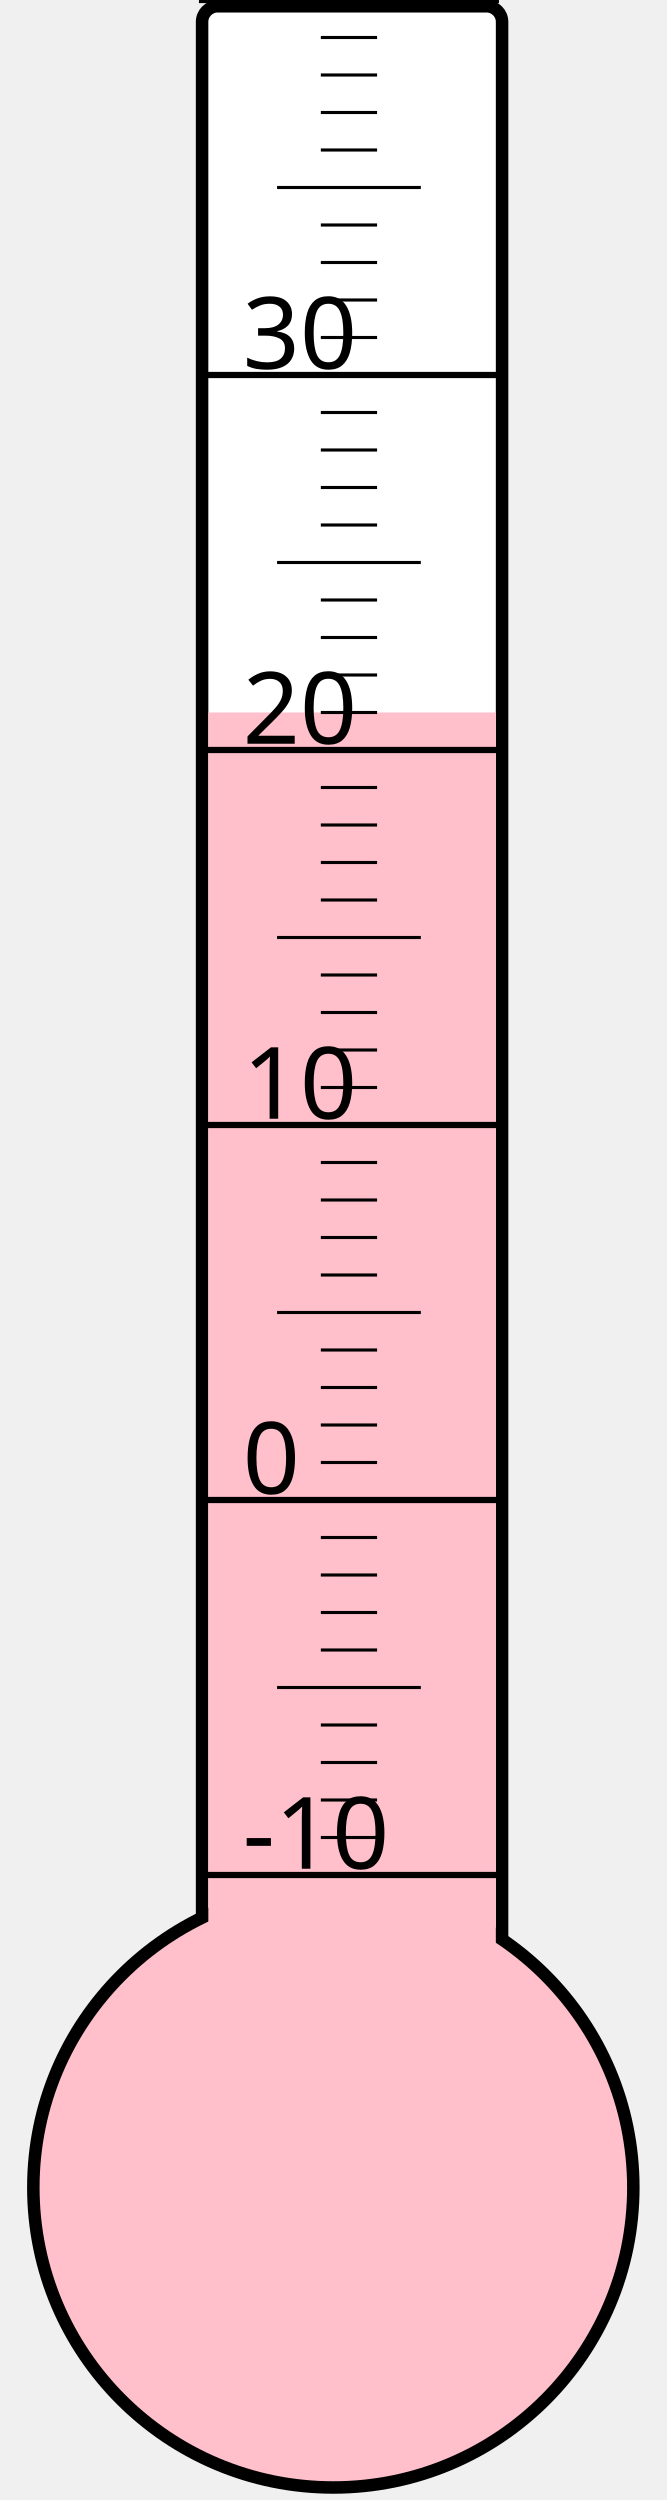
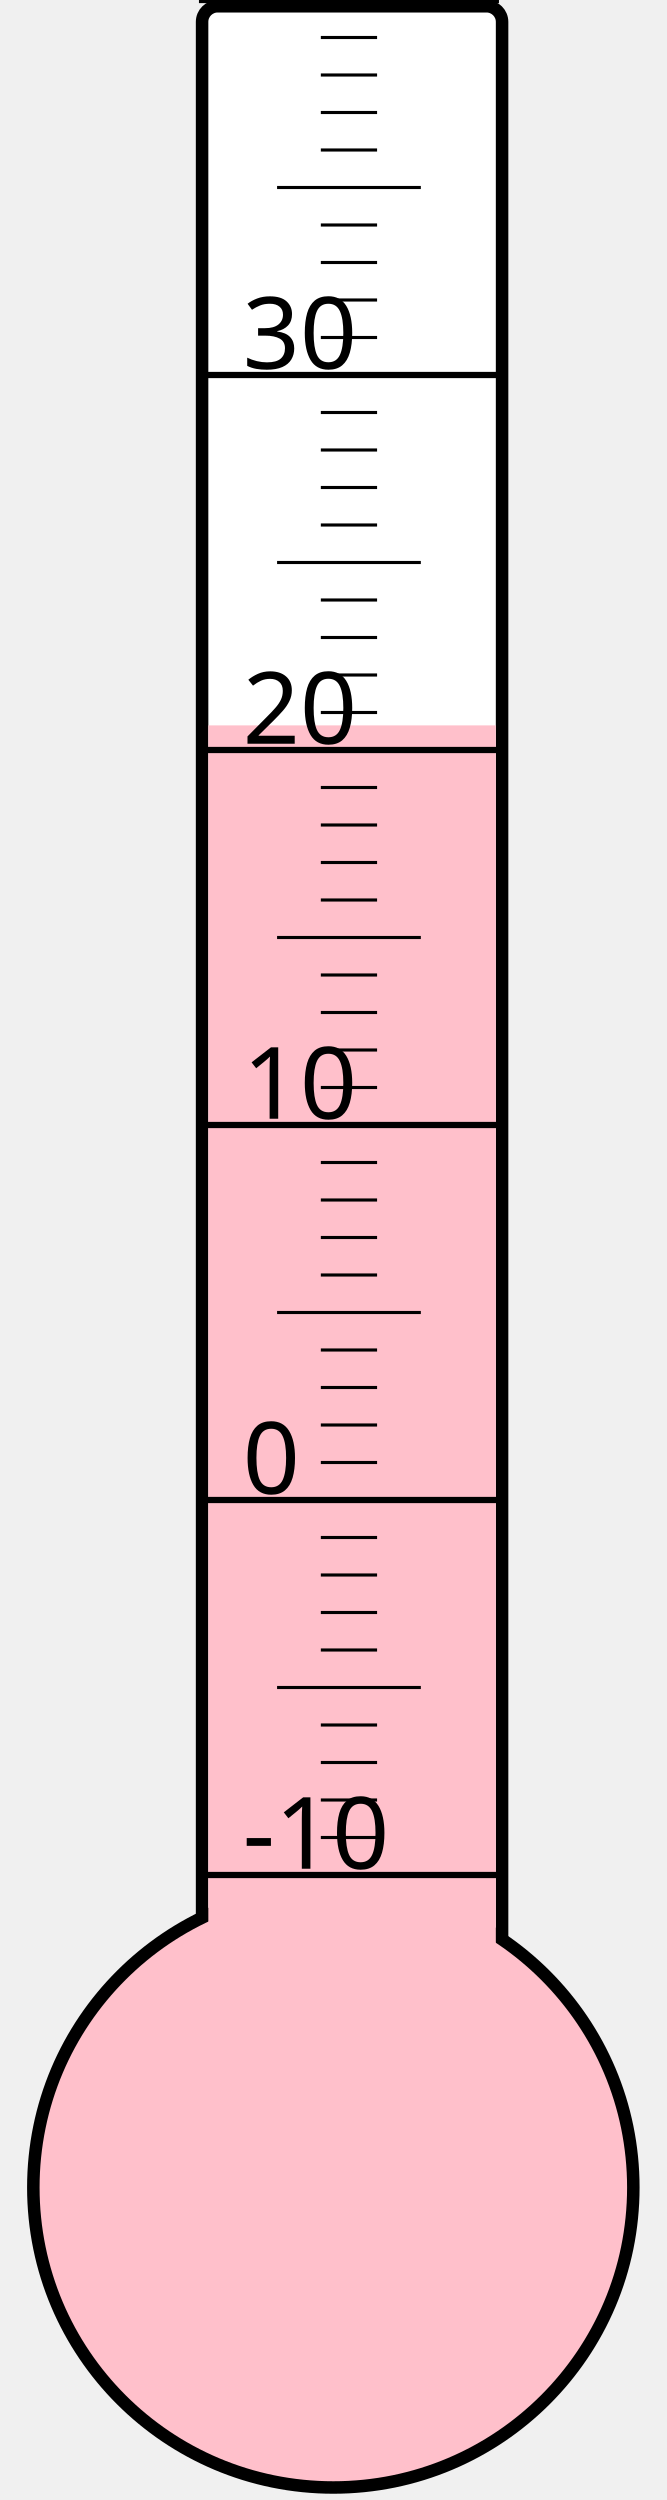
<svg xmlns="http://www.w3.org/2000/svg" width="40px" height="150px" viewBox="0 0 200 800">
  <rect width="200" height="800" x="0" y="0" style="fill: #ffffeb; fill-opacity: 0;" />
  <rect width="96" height="680" x="58" y="2" rx="5" ry="5" style="fill: white; fill-opacity: 1; stroke: black; stroke-width: 4;" />
  <circle cx="100" cy="700" r="96" style="fill: pink; stroke: black; stroke-width: 4;" />
-   <rect width="92" height="472.0" x="60" y="228.0" style="fill: pink; fill-opacity: 1; stroke-width: 0;" />
+   <rect width="92" height="467.875" x="60" y="232.125" style="fill: pink; fill-opacity: 1; stroke-width: 0;" />
  <text x="71" y="598" style="font-family: sans-serif; font-size: 24pt;">-10</text>
  <text x="71" y="478" style="font-family: sans-serif; font-size: 24pt;">0</text>
  <text x="71" y="358" style="font-family: sans-serif; font-size: 24pt;">10</text>
  <text x="71" y="238" style="font-family: sans-serif; font-size: 24pt;">20</text>
  <text x="71" y="118" style="font-family: sans-serif; font-size: 24pt;">30</text>
  <g style="stroke: black;">
    <line x1="57" y1="600" x2="153" y2="600" style="stroke-width: 2;" />
    <line x1="96" y1="588" x2="114" y2="588" style="stroke-width: 1;" />
    <line x1="96" y1="576" x2="114" y2="576" style="stroke-width: 1;" />
    <line x1="96" y1="564" x2="114" y2="564" style="stroke-width: 1;" />
    <line x1="96" y1="552" x2="114" y2="552" style="stroke-width: 1;" />
    <line x1="82" y1="540" x2="128" y2="540" style="stroke-width: 1;" />
    <line x1="96" y1="528" x2="114" y2="528" style="stroke-width: 1;" />
    <line x1="96" y1="516" x2="114" y2="516" style="stroke-width: 1;" />
    <line x1="96" y1="504" x2="114" y2="504" style="stroke-width: 1;" />
    <line x1="96" y1="492" x2="114" y2="492" style="stroke-width: 1;" />
    <line x1="57" y1="480" x2="153" y2="480" style="stroke-width: 2;" />
    <line x1="96" y1="468" x2="114" y2="468" style="stroke-width: 1;" />
    <line x1="96" y1="456" x2="114" y2="456" style="stroke-width: 1;" />
    <line x1="96" y1="444" x2="114" y2="444" style="stroke-width: 1;" />
    <line x1="96" y1="432" x2="114" y2="432" style="stroke-width: 1;" />
    <line x1="82" y1="420" x2="128" y2="420" style="stroke-width: 1;" />
    <line x1="96" y1="408" x2="114" y2="408" style="stroke-width: 1;" />
    <line x1="96" y1="396" x2="114" y2="396" style="stroke-width: 1;" />
    <line x1="96" y1="384" x2="114" y2="384" style="stroke-width: 1;" />
    <line x1="96" y1="372" x2="114" y2="372" style="stroke-width: 1;" />
    <line x1="57" y1="360" x2="153" y2="360" style="stroke-width: 2;" />
    <line x1="96" y1="348" x2="114" y2="348" style="stroke-width: 1;" />
    <line x1="96" y1="336" x2="114" y2="336" style="stroke-width: 1;" />
    <line x1="96" y1="324" x2="114" y2="324" style="stroke-width: 1;" />
    <line x1="96" y1="312" x2="114" y2="312" style="stroke-width: 1;" />
    <line x1="82" y1="300" x2="128" y2="300" style="stroke-width: 1;" />
    <line x1="96" y1="288" x2="114" y2="288" style="stroke-width: 1;" />
    <line x1="96" y1="276" x2="114" y2="276" style="stroke-width: 1;" />
    <line x1="96" y1="264" x2="114" y2="264" style="stroke-width: 1;" />
    <line x1="96" y1="252" x2="114" y2="252" style="stroke-width: 1;" />
    <line x1="57" y1="240" x2="153" y2="240" style="stroke-width: 2;" />
    <line x1="96" y1="228" x2="114" y2="228" style="stroke-width: 1;" />
    <line x1="96" y1="216" x2="114" y2="216" style="stroke-width: 1;" />
    <line x1="96" y1="204" x2="114" y2="204" style="stroke-width: 1;" />
    <line x1="96" y1="192" x2="114" y2="192" style="stroke-width: 1;" />
    <line x1="82" y1="180" x2="128" y2="180" style="stroke-width: 1;" />
    <line x1="96" y1="168" x2="114" y2="168" style="stroke-width: 1;" />
    <line x1="96" y1="156" x2="114" y2="156" style="stroke-width: 1;" />
    <line x1="96" y1="144" x2="114" y2="144" style="stroke-width: 1;" />
    <line x1="96" y1="132" x2="114" y2="132" style="stroke-width: 1;" />
    <line x1="57" y1="120" x2="153" y2="120" style="stroke-width: 2;" />
    <line x1="96" y1="108" x2="114" y2="108" style="stroke-width: 1;" />
    <line x1="96" y1="96" x2="114" y2="96" style="stroke-width: 1;" />
    <line x1="96" y1="84" x2="114" y2="84" style="stroke-width: 1;" />
    <line x1="96" y1="72" x2="114" y2="72" style="stroke-width: 1;" />
    <line x1="82" y1="60" x2="128" y2="60" style="stroke-width: 1;" />
    <line x1="96" y1="48" x2="114" y2="48" style="stroke-width: 1;" />
    <line x1="96" y1="36" x2="114" y2="36" style="stroke-width: 1;" />
    <line x1="96" y1="24" x2="114" y2="24" style="stroke-width: 1;" />
    <line x1="96" y1="12" x2="114" y2="12" style="stroke-width: 1;" />
    <line x1="57" y1="0" x2="153" y2="0" style="stroke-width: 2;" />
  </g>
</svg>
